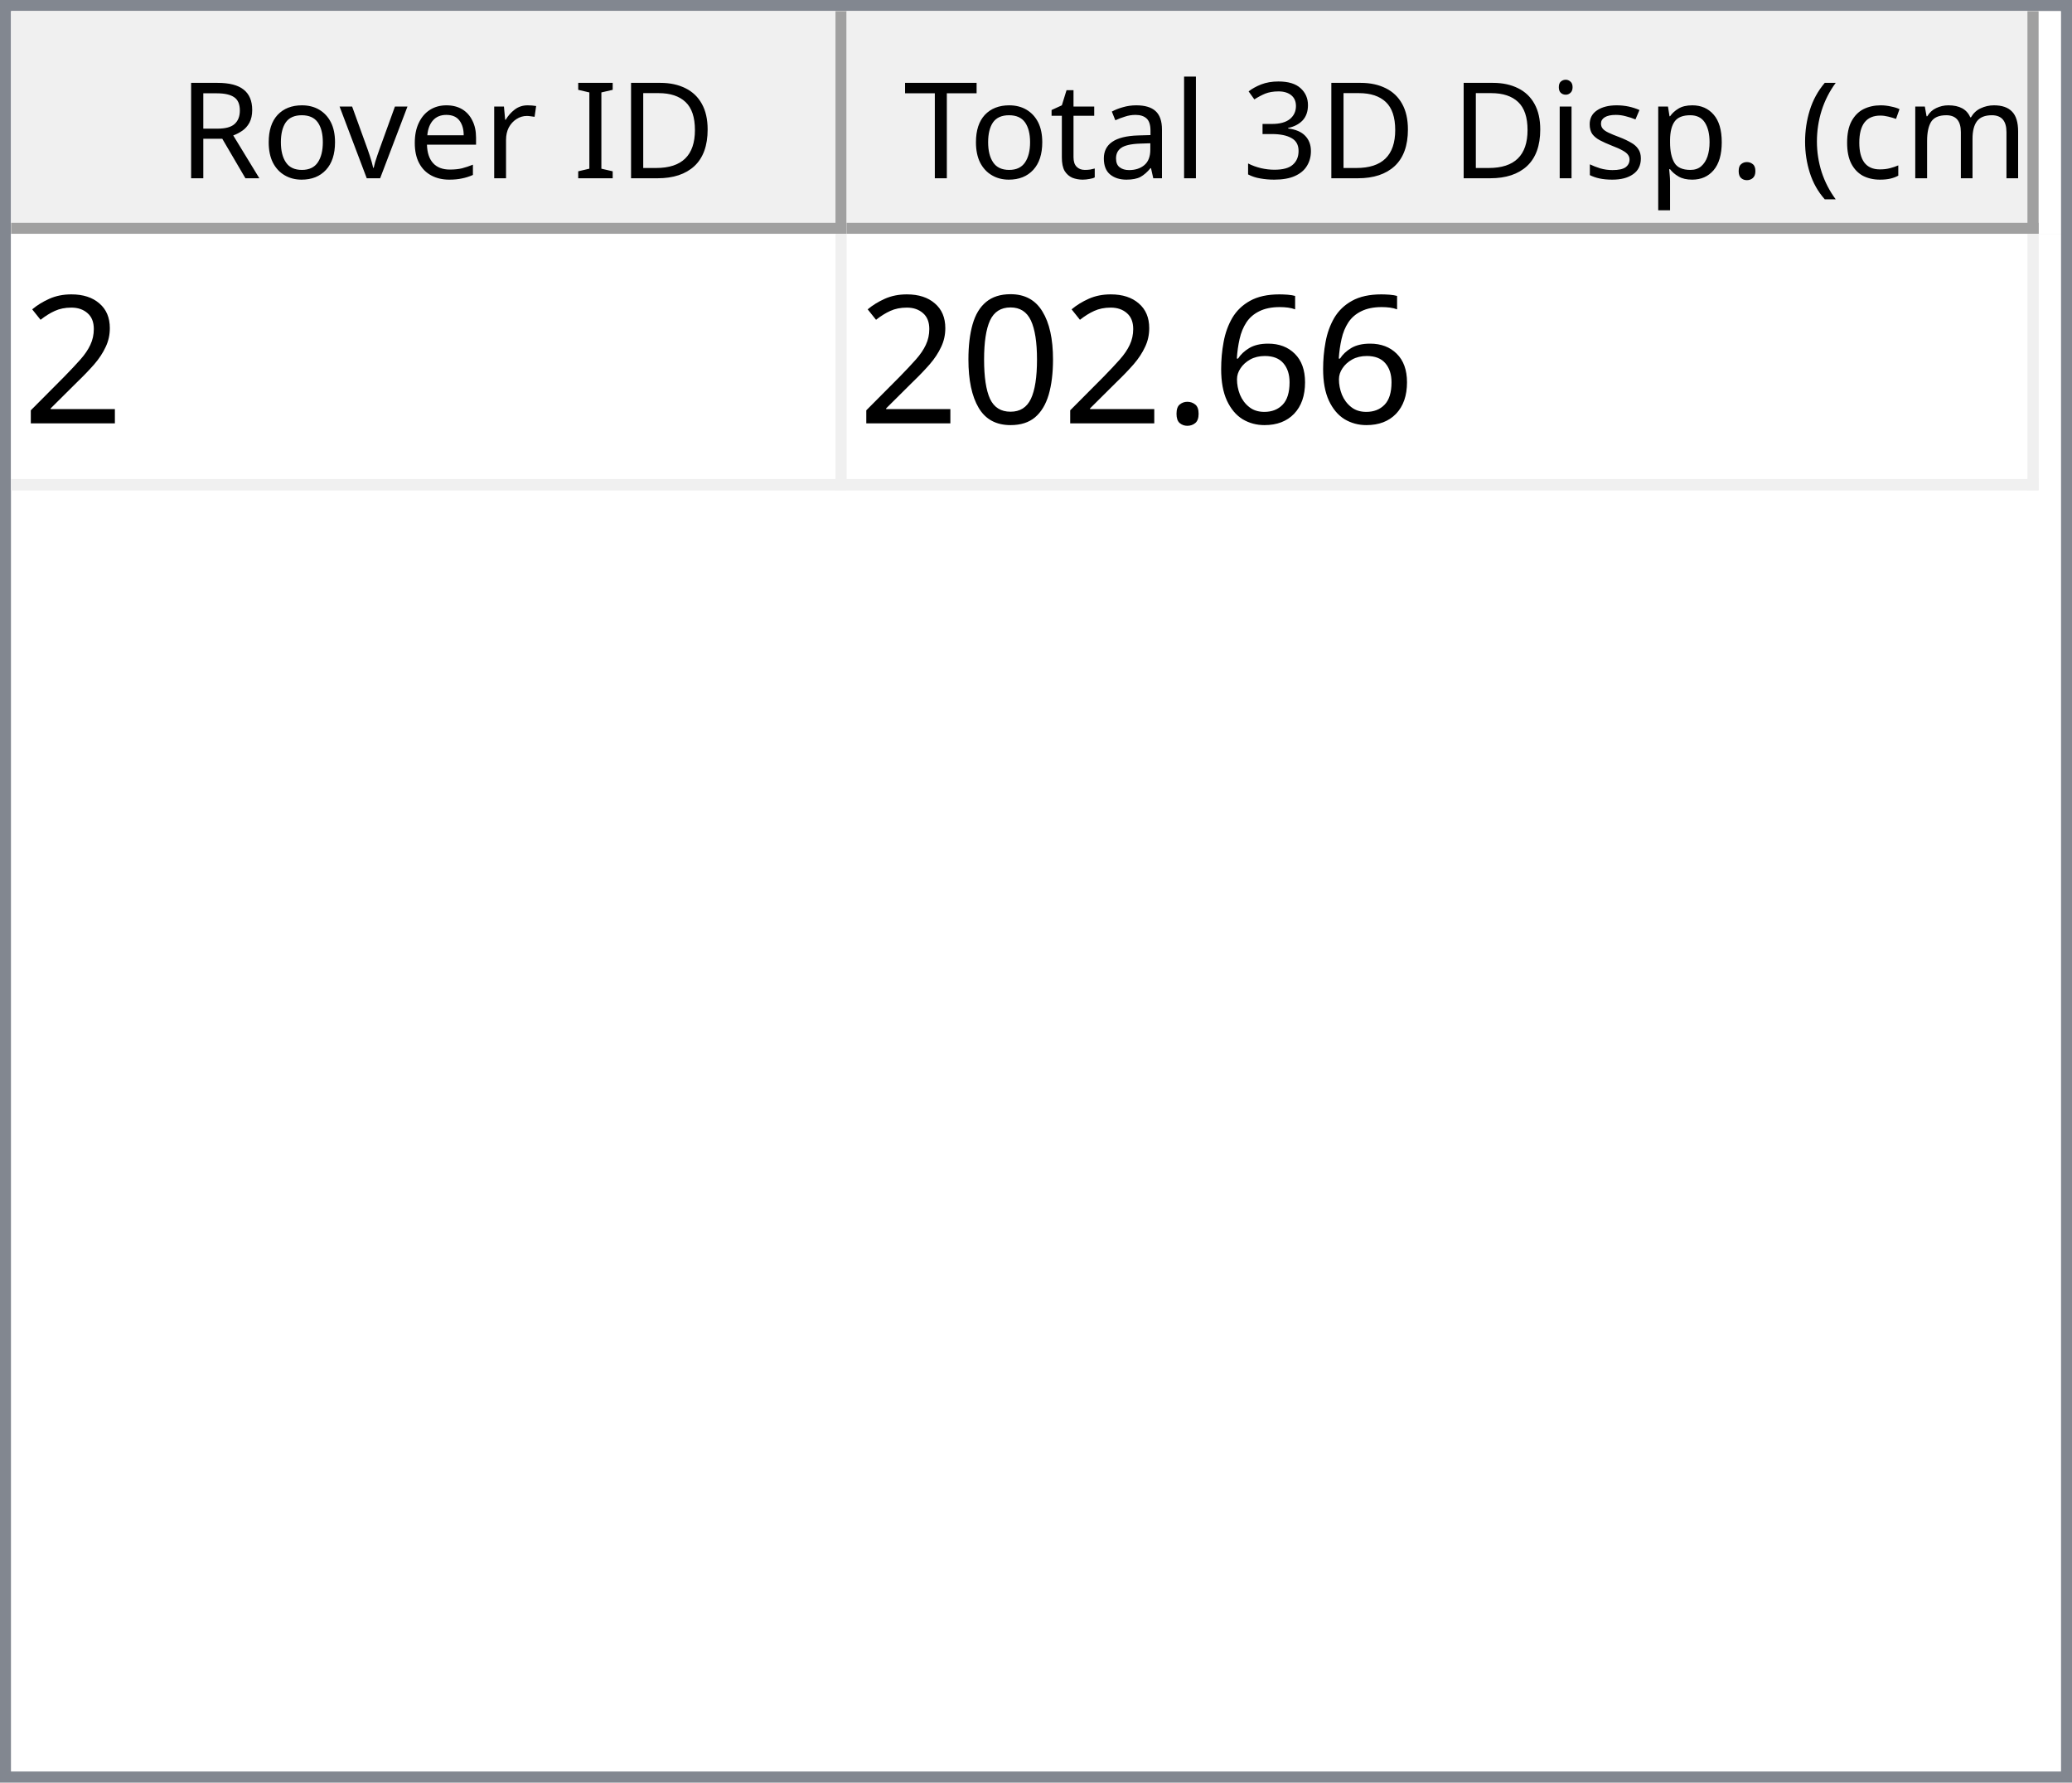
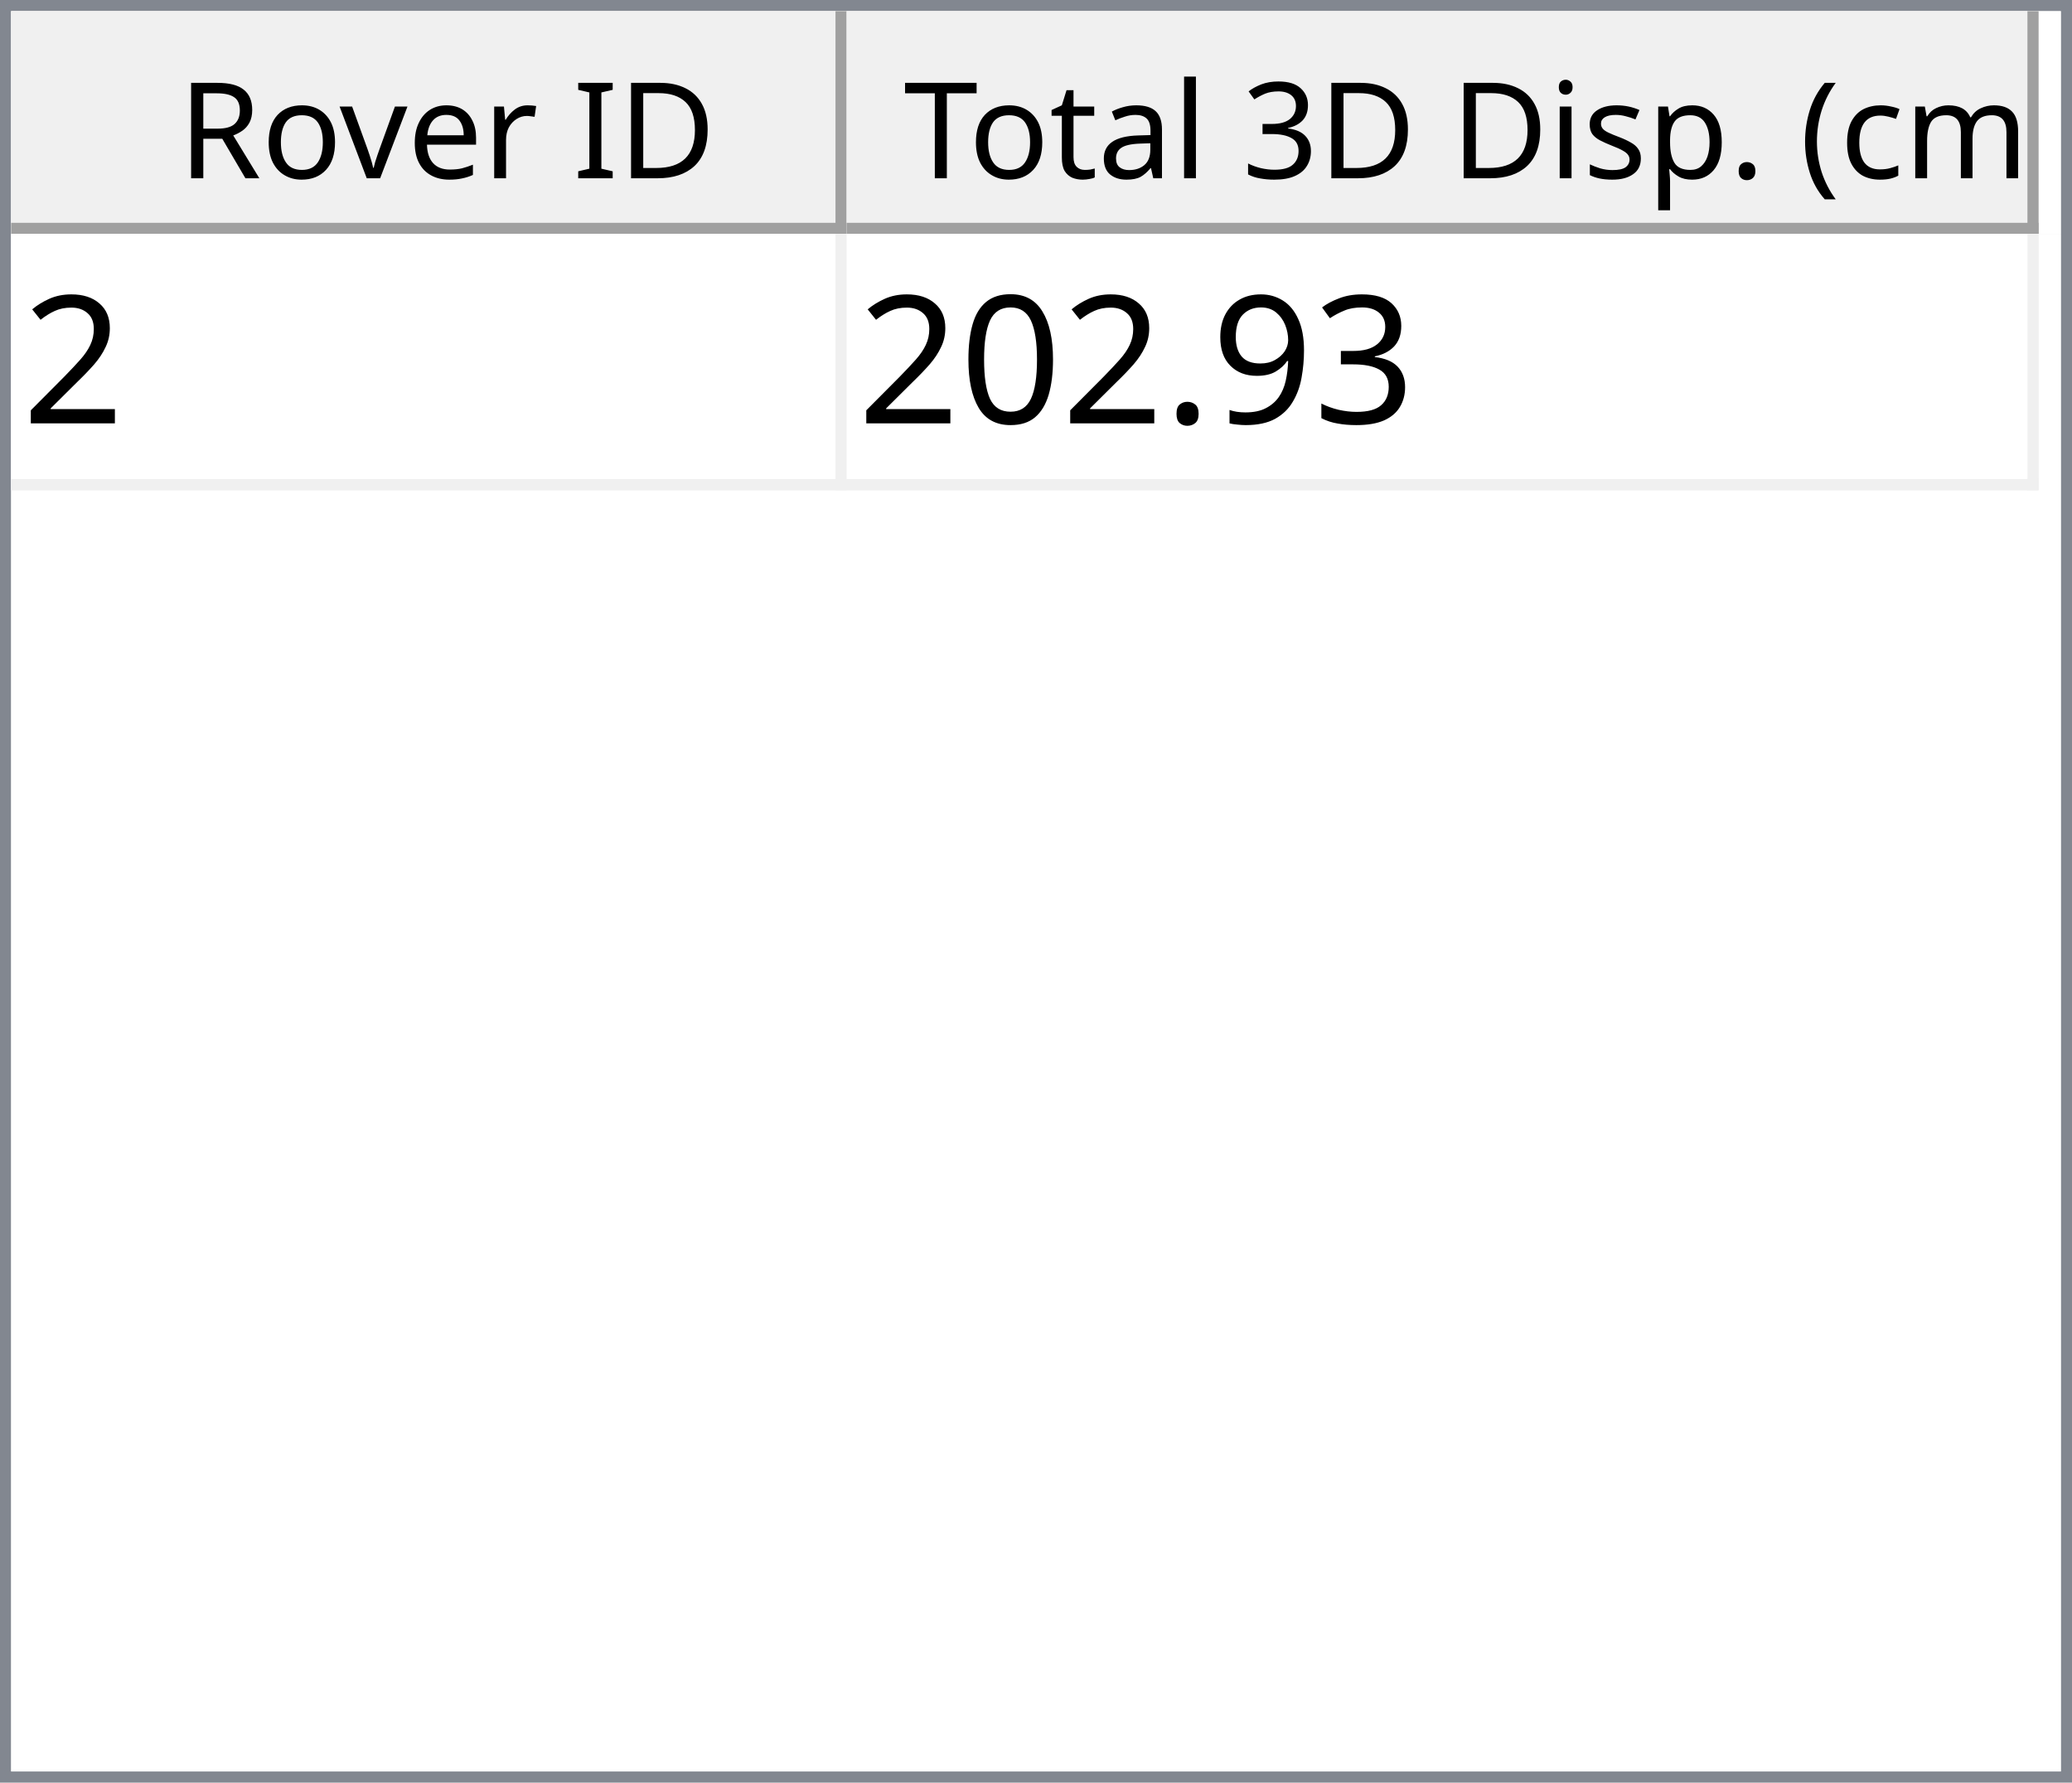
<svg xmlns="http://www.w3.org/2000/svg" style="fill-opacity:1; color-rendering:auto; color-interpolation:auto; text-rendering:auto; stroke:black; stroke-linecap:square; stroke-miterlimit:10; shape-rendering:auto; stroke-opacity:1; fill:black; stroke-dasharray:none; font-weight:normal; stroke-width:1; font-family:'Dialog'; font-style:normal; stroke-linejoin:miter; font-size:12px; stroke-dashoffset:0; image-rendering:auto;" width="186" height="160">
  <defs id="genericDefs" />
  <g>
    <defs id="defs1">
      <clipPath clipPathUnits="userSpaceOnUse" id="clipPath1">
        <path d="M0 0 L186 0 L186 160 L0 160 L0 0 Z" />
      </clipPath>
      <clipPath clipPathUnits="userSpaceOnUse" id="clipPath2">
        <path d="M0 0 L0 160 L186 160 L186 0 Z" />
      </clipPath>
      <clipPath clipPathUnits="userSpaceOnUse" id="clipPath3">
        <path d="M0 0 L0 20 L184 20 L184 0 Z" />
      </clipPath>
      <clipPath clipPathUnits="userSpaceOnUse" id="clipPath4">
        <path d="M0 0 L0 20 L75 20 L75 0 Z" />
      </clipPath>
      <clipPath clipPathUnits="userSpaceOnUse" id="clipPath5">
        <path d="M1 1 L1 19 L74 19 L74 1 Z" />
      </clipPath>
      <clipPath clipPathUnits="userSpaceOnUse" id="clipPath6">
        <path d="M0 0 L0 18 L73 18 L73 0 Z" />
      </clipPath>
      <clipPath clipPathUnits="userSpaceOnUse" id="clipPath7">
        <path d="M-0.5 -0.5 L-0.5 19.5 L74.5 19.5 L74.5 -0.5 Z" />
      </clipPath>
      <clipPath clipPathUnits="userSpaceOnUse" id="clipPath8">
        <path d="M0 0 L0 20 L107 20 L107 0 Z" />
      </clipPath>
      <clipPath clipPathUnits="userSpaceOnUse" id="clipPath9">
        <path d="M1 1 L1 19 L106 19 L106 1 Z" />
      </clipPath>
      <clipPath clipPathUnits="userSpaceOnUse" id="clipPath10">
        <path d="M0 0 L0 18 L105 18 L105 0 Z" />
      </clipPath>
      <clipPath clipPathUnits="userSpaceOnUse" id="clipPath11">
        <path d="M-0.5 -0.5 L-0.5 19.5 L106.5 19.5 L106.5 -0.5 Z" />
      </clipPath>
      <clipPath clipPathUnits="userSpaceOnUse" id="clipPath12">
        <path d="M0 0 L0 138 L184 138 L184 0 Z" />
      </clipPath>
      <clipPath clipPathUnits="userSpaceOnUse" id="clipPath13">
        <path d="M0 0 L0 23 L182 23 L182 0 Z" />
      </clipPath>
      <clipPath clipPathUnits="userSpaceOnUse" id="clipPath14">
        <path d="M-0.5 -0.5 L-0.5 22.5 L181.5 22.5 L181.5 -0.5 Z" />
      </clipPath>
      <clipPath clipPathUnits="userSpaceOnUse" id="clipPath15">
        <path d="M0 0 L0 22 L74 22 L74 0 Z" />
      </clipPath>
      <clipPath clipPathUnits="userSpaceOnUse" id="clipPath16">
        <path d="M0 0 L0 22 L106 22 L106 0 Z" />
      </clipPath>
      <font horiz-adv-x="64.551" id="font1">
        <font-face ascent="107.91" descent="25.098" units-per-em="100" style="font-style:normal; font-family:Segoe UI; font-weight:normal;" />
        <missing-glyph horiz-adv-x="64.551" d="M8.109 0 L8.109 68.266 L56.453 68.266 L56.453 0 L8.109 0 ZM15.328 7.234 L49.219 7.234 L49.219 61.031 L15.328 61.031 L15.328 7.234 Z" />
        <glyph unicode="D" horiz-adv-x="70.117" d="M9.188 0 L9.188 70.016 L28.516 70.016 Q65.531 70.016 65.531 35.891 Q65.531 19.672 55.25 9.836 Q44.969 0 27.734 0 L9.188 0 ZM17.391 62.594 L17.391 7.422 L27.828 7.422 Q41.609 7.422 49.273 14.797 Q56.938 22.172 56.938 35.688 Q56.938 62.594 28.328 62.594 L17.391 62.594 Z" />
        <glyph unicode="I" horiz-adv-x="26.611" d="M17.391 0 L9.188 0 L9.188 70.016 L17.391 70.016 L17.391 0 Z" />
        <glyph unicode=" " horiz-adv-x="27.393" d="" />
        <glyph unicode="r" horiz-adv-x="34.766" d="M34.188 41.891 Q32.078 43.5 28.125 43.5 Q23 43.5 19.555 38.672 Q16.109 33.844 16.109 25.484 L16.109 0 L8.109 0 L8.109 50 L16.109 50 L16.109 39.703 L16.312 39.703 Q18.016 44.969 21.531 47.922 Q25.047 50.875 29.391 50.875 Q32.516 50.875 34.188 50.203 L34.188 41.891 Z" />
        <glyph unicode="e" horiz-adv-x="52.295" d="M48.297 23 L12.984 23 Q13.188 14.656 17.484 10.109 Q21.781 5.562 29.297 5.562 Q37.75 5.562 44.828 11.141 L44.828 3.609 Q38.234 -1.172 27.391 -1.172 Q16.797 -1.172 10.742 5.641 Q4.688 12.453 4.688 24.812 Q4.688 36.469 11.305 43.82 Q17.922 51.172 27.734 51.172 Q37.547 51.172 42.922 44.828 Q48.297 38.484 48.297 27.203 L48.297 23 ZM40.094 29.781 Q40.047 36.719 36.75 40.578 Q33.453 44.438 27.594 44.438 Q21.922 44.438 17.969 40.383 Q14.016 36.328 13.094 29.781 L40.094 29.781 Z" />
        <glyph unicode="v" horiz-adv-x="47.9" d="M47.406 50 L27.484 0 L19.625 0 L0.688 50 L9.469 50 L22.172 13.672 Q23.578 9.672 23.922 6.688 L24.125 6.688 Q24.609 10.453 25.688 13.484 L38.969 50 L47.406 50 Z" />
        <glyph unicode="o" horiz-adv-x="58.594" d="M29 -1.172 Q17.922 -1.172 11.305 5.836 Q4.688 12.844 4.688 24.422 Q4.688 37.016 11.57 44.094 Q18.453 51.172 30.172 51.172 Q41.359 51.172 47.633 44.289 Q53.906 37.406 53.906 25.203 Q53.906 13.234 47.141 6.031 Q40.375 -1.172 29 -1.172 ZM29.594 44.438 Q21.875 44.438 17.383 39.188 Q12.891 33.938 12.891 24.703 Q12.891 15.828 17.43 10.695 Q21.969 5.562 29.594 5.562 Q37.359 5.562 41.531 10.594 Q45.703 15.625 45.703 24.906 Q45.703 34.281 41.531 39.359 Q37.359 44.438 29.594 44.438 Z" />
        <glyph unicode="R" horiz-adv-x="59.814" d="M59.375 0 L49.609 0 L37.891 19.625 Q36.281 22.359 34.766 24.289 Q33.25 26.219 31.664 27.438 Q30.078 28.656 28.25 29.219 Q26.422 29.781 24.125 29.781 L17.391 29.781 L17.391 0 L9.188 0 L9.188 70.016 L30.078 70.016 Q34.672 70.016 38.555 68.867 Q42.438 67.719 45.289 65.375 Q48.141 63.031 49.758 59.547 Q51.375 56.062 51.375 51.375 Q51.375 47.703 50.273 44.656 Q49.172 41.609 47.148 39.211 Q45.125 36.812 42.266 35.133 Q39.406 33.453 35.844 32.516 L35.844 32.328 Q37.594 31.547 38.891 30.547 Q40.188 29.547 41.359 28.18 Q42.531 26.812 43.68 25.078 Q44.828 23.344 46.234 21.047 L59.375 0 ZM17.391 62.594 L17.391 37.203 L28.516 37.203 Q31.594 37.203 34.203 38.133 Q36.812 39.062 38.719 40.797 Q40.625 42.531 41.703 45.047 Q42.781 47.562 42.781 50.688 Q42.781 56.297 39.141 59.445 Q35.5 62.594 28.609 62.594 L17.391 62.594 Z" />
        <glyph unicode=")" horiz-adv-x="30.176" d="M8.297 -15.922 L1.172 -15.922 Q16.406 2.344 16.406 26.812 Q16.406 51.469 1.078 70.016 L8.297 70.016 Q23.531 52.156 23.531 26.703 Q23.531 1.375 8.297 -15.922 Z" />
        <glyph unicode="m" horiz-adv-x="86.133" d="M79.109 0 L71.094 0 L71.094 28.719 Q71.094 37.016 68.531 40.727 Q65.969 44.438 59.906 44.438 Q54.781 44.438 51.195 39.75 Q47.609 35.062 47.609 28.516 L47.609 0 L39.594 0 L39.594 29.688 Q39.594 44.438 28.219 44.438 Q22.953 44.438 19.531 40.016 Q16.109 35.594 16.109 28.516 L16.109 0 L8.109 0 L8.109 50 L16.109 50 L16.109 42.094 L16.312 42.094 Q21.625 51.172 31.844 51.172 Q36.969 51.172 40.773 48.312 Q44.578 45.453 46 40.828 Q51.562 51.172 62.594 51.172 Q79.109 51.172 79.109 30.812 L79.109 0 Z" />
        <glyph unicode="c" horiz-adv-x="46.191" d="M42.188 2.297 Q36.422 -1.172 28.516 -1.172 Q17.828 -1.172 11.258 5.789 Q4.688 12.75 4.688 23.828 Q4.688 36.188 11.766 43.68 Q18.844 51.172 30.672 51.172 Q37.25 51.172 42.281 48.734 L42.281 40.531 Q36.719 44.438 30.375 44.438 Q22.703 44.438 17.797 38.945 Q12.891 33.453 12.891 24.516 Q12.891 15.719 17.508 10.641 Q22.125 5.562 29.891 5.562 Q36.422 5.562 42.188 9.906 L42.188 2.297 Z" />
        <glyph unicode="(" horiz-adv-x="30.176" d="M29.109 -15.922 L21.969 -15.922 Q6.844 1.375 6.844 26.703 Q6.844 52.156 21.969 70.016 L29.203 70.016 Q13.875 51.469 13.875 26.812 Q13.875 2.344 29.109 -15.922 Z" />
        <glyph unicode="." horiz-adv-x="21.68" d="M10.891 -1.078 Q8.641 -1.078 7.055 0.539 Q5.469 2.156 5.469 4.391 Q5.469 6.641 7.055 8.273 Q8.641 9.906 10.891 9.906 Q13.188 9.906 14.797 8.273 Q16.406 6.641 16.406 4.391 Q16.406 2.156 14.797 0.539 Q13.188 -1.078 10.891 -1.078 Z" />
        <glyph unicode="p" horiz-adv-x="58.789" d="M16.312 7.234 L16.109 7.234 L16.109 -23 L8.109 -23 L8.109 50 L16.109 50 L16.109 41.219 L16.312 41.219 Q22.219 51.172 33.594 51.172 Q43.266 51.172 48.688 44.461 Q54.109 37.75 54.109 26.469 Q54.109 13.922 48 6.375 Q41.891 -1.172 31.297 -1.172 Q21.578 -1.172 16.312 7.234 ZM16.109 27.391 L16.109 20.406 Q16.109 14.203 20.141 9.883 Q24.172 5.562 30.375 5.562 Q37.641 5.562 41.773 11.133 Q45.906 16.703 45.906 26.609 Q45.906 34.969 42.047 39.703 Q38.188 44.438 31.594 44.438 Q24.609 44.438 20.359 39.578 Q16.109 34.719 16.109 27.391 Z" />
        <glyph unicode="s" horiz-adv-x="42.432" d="M5.078 1.812 L5.078 10.406 Q11.625 5.562 19.484 5.562 Q30.031 5.562 30.031 12.594 Q30.031 14.594 29.125 15.992 Q28.219 17.391 26.68 18.461 Q25.141 19.531 23.07 20.383 Q21 21.234 18.609 22.172 Q15.281 23.484 12.766 24.828 Q10.25 26.172 8.57 27.859 Q6.891 29.547 6.031 31.695 Q5.172 33.844 5.172 36.719 Q5.172 40.234 6.789 42.945 Q8.406 45.656 11.086 47.484 Q13.766 49.312 17.211 50.242 Q20.656 51.172 24.312 51.172 Q30.812 51.172 35.938 48.922 L35.938 40.828 Q30.422 44.438 23.25 44.438 Q21 44.438 19.195 43.922 Q17.391 43.406 16.094 42.477 Q14.797 41.547 14.086 40.258 Q13.375 38.969 13.375 37.406 Q13.375 35.453 14.086 34.133 Q14.797 32.812 16.164 31.789 Q17.531 30.766 19.484 29.938 Q21.438 29.109 23.922 28.125 Q27.25 26.859 29.883 25.516 Q32.516 24.172 34.375 22.484 Q36.234 20.797 37.234 18.602 Q38.234 16.406 38.234 13.375 Q38.234 9.672 36.602 6.938 Q34.969 4.203 32.234 2.398 Q29.5 0.594 25.93 -0.289 Q22.359 -1.172 18.453 -1.172 Q10.75 -1.172 5.078 1.812 Z" />
        <glyph unicode="i" horiz-adv-x="24.219" d="M12.203 62.703 Q10.062 62.703 8.547 64.164 Q7.031 65.625 7.031 67.875 Q7.031 70.125 8.547 71.609 Q10.062 73.094 12.203 73.094 Q14.406 73.094 15.945 71.609 Q17.484 70.125 17.484 67.875 Q17.484 65.719 15.945 64.211 Q14.406 62.703 12.203 62.703 ZM16.109 0 L8.109 0 L8.109 50 L16.109 50 L16.109 0 Z" />
        <glyph unicode="3" horiz-adv-x="53.906" d="M46.531 19.828 Q46.531 15.094 44.75 11.211 Q42.969 7.328 39.719 4.57 Q36.469 1.812 31.93 0.297 Q27.391 -1.219 21.922 -1.219 Q11.922 -1.219 6 2.594 L6 11.188 Q13.094 5.609 22.219 5.609 Q25.875 5.609 28.828 6.539 Q31.781 7.469 33.906 9.227 Q36.031 10.984 37.18 13.477 Q38.328 15.969 38.328 19.094 Q38.328 32.812 18.797 32.812 L12.984 32.812 L12.984 39.594 L18.5 39.594 Q35.797 39.594 35.797 52.484 Q35.797 64.406 22.609 64.406 Q15.188 64.406 8.688 59.422 L8.688 67.188 Q15.375 71.188 24.609 71.188 Q29 71.188 32.57 69.969 Q36.141 68.75 38.68 66.555 Q41.219 64.359 42.609 61.281 Q44 58.203 44 54.5 Q44 40.672 30.031 36.719 L30.031 36.531 Q33.594 36.141 36.625 34.797 Q39.656 33.453 41.852 31.305 Q44.047 29.156 45.289 26.25 Q46.531 23.344 46.531 19.828 Z" />
        <glyph unicode="l" horiz-adv-x="24.219" d="M16.109 0 L8.109 0 L8.109 74.031 L16.109 74.031 L16.109 0 Z" />
        <glyph unicode="a" horiz-adv-x="50.879" d="M43.891 0 L35.891 0 L35.891 7.812 L35.688 7.812 Q30.469 -1.172 20.312 -1.172 Q12.844 -1.172 8.617 2.781 Q4.391 6.734 4.391 13.281 Q4.391 27.297 20.906 29.594 L35.891 31.688 Q35.891 44.438 25.594 44.438 Q16.547 44.438 9.281 38.281 L9.281 46.484 Q16.656 51.172 26.266 51.172 Q43.891 51.172 43.891 32.516 L43.891 0 ZM35.891 25.297 L23.828 23.641 Q18.266 22.859 15.43 20.875 Q12.594 18.891 12.594 13.875 Q12.594 10.203 15.211 7.883 Q17.828 5.562 22.172 5.562 Q28.125 5.562 32.008 9.742 Q35.891 13.922 35.891 20.312 L35.891 25.297 Z" />
        <glyph unicode="t" horiz-adv-x="33.887" d="M31.297 0.484 Q28.469 -1.078 23.828 -1.078 Q10.688 -1.078 10.688 13.578 L10.688 43.172 L2.094 43.172 L2.094 50 L10.688 50 L10.688 62.203 L18.703 64.797 L18.703 50 L31.297 50 L31.297 43.172 L18.703 43.172 L18.703 14.984 Q18.703 9.969 20.414 7.82 Q22.125 5.672 26.078 5.672 Q29.109 5.672 31.297 7.328 L31.297 0.484 Z" />
        <glyph unicode="T" horiz-adv-x="52.393" d="M50.594 62.594 L30.375 62.594 L30.375 0 L22.172 0 L22.172 62.594 L2 62.594 L2 70.016 L50.594 70.016 L50.594 62.594 Z" />
      </font>
      <font horiz-adv-x="75.0" id="font2">
        <font-face ascent="100.537" descent="21.973" units-per-em="100" style="font-style:normal; font-family:sans-serif; font-weight:normal;" />
        <missing-glyph horiz-adv-x="75.0" d="M12.5 0 L12.5 62.5 L62.5 62.5 L62.5 0 L12.5 0 ZM14.062 1.562 L60.938 1.562 L60.938 60.938 L14.062 60.938 L14.062 1.562 Z" />
        <glyph unicode="2" horiz-adv-x="55.615" d="M50.344 8.453 L50.344 0 L3.031 0 Q2.938 3.172 4.047 6.109 Q5.859 10.938 9.836 15.625 Q13.812 20.312 21.344 26.469 Q33.016 36.031 37.117 41.625 Q41.219 47.219 41.219 52.203 Q41.219 57.422 37.477 61.008 Q33.734 64.594 27.734 64.594 Q21.391 64.594 17.578 60.789 Q13.766 56.984 13.719 50.25 L4.688 51.172 Q5.609 61.281 11.664 66.578 Q17.719 71.875 27.938 71.875 Q38.234 71.875 44.242 66.164 Q50.25 60.453 50.25 52 Q50.25 47.703 48.492 43.555 Q46.734 39.406 42.656 34.812 Q38.578 30.219 29.109 22.219 Q21.188 15.578 18.945 13.211 Q16.703 10.844 15.234 8.453 L50.344 8.453 Z" />
-         <glyph unicode="6" horiz-adv-x="55.615" d="M49.75 54.047 L41.016 53.375 Q39.844 58.547 37.703 60.891 Q34.125 64.656 28.906 64.656 Q24.703 64.656 21.531 62.312 Q17.391 59.281 14.992 53.469 Q12.594 47.656 12.5 36.922 Q15.672 41.75 20.266 44.094 Q24.859 46.438 29.891 46.438 Q38.672 46.438 44.852 39.969 Q51.031 33.5 51.031 23.25 Q51.031 16.5 48.125 10.719 Q45.219 4.938 40.141 1.859 Q35.062 -1.219 28.609 -1.219 Q17.625 -1.219 10.695 6.859 Q3.766 14.938 3.766 33.5 Q3.766 54.25 11.422 63.672 Q18.109 71.875 29.438 71.875 Q37.891 71.875 43.289 67.141 Q48.688 62.406 49.75 54.047 ZM13.875 23.188 Q13.875 18.656 15.797 14.508 Q17.719 10.359 21.188 8.18 Q24.656 6 28.469 6 Q34.031 6 38.039 10.492 Q42.047 14.984 42.047 22.703 Q42.047 30.125 38.086 34.398 Q34.125 38.672 28.125 38.672 Q22.172 38.672 18.023 34.398 Q13.875 30.125 13.875 23.188 Z" />
+         <glyph unicode="3" horiz-adv-x="55.615" d="M4.203 18.891 L12.984 20.062 Q14.5 12.594 18.141 9.297 Q21.781 6 27 6 Q33.203 6 37.477 10.297 Q41.75 14.594 41.75 20.953 Q41.75 27 37.797 30.93 Q33.844 34.859 27.734 34.859 Q25.25 34.859 21.531 33.891 L22.516 41.609 Q23.391 41.5 23.922 41.5 Q29.547 41.5 34.039 44.43 Q38.531 47.359 38.531 53.469 Q38.531 58.297 35.258 61.477 Q31.984 64.656 26.812 64.656 Q21.688 64.656 18.266 61.43 Q14.844 58.203 13.875 51.766 L5.078 53.328 Q6.688 62.156 12.398 67.016 Q18.109 71.875 26.609 71.875 Q32.469 71.875 37.398 69.359 Q42.328 66.844 44.945 62.5 Q47.562 58.156 47.562 53.266 Q47.562 48.641 45.07 44.828 Q42.578 41.016 37.703 38.766 Q44.047 37.312 47.562 32.695 Q51.078 28.078 51.078 21.141 Q51.078 11.766 44.242 5.25 Q37.406 -1.266 26.953 -1.266 Q17.531 -1.266 11.305 4.352 Q5.078 9.969 4.203 18.891 Z" />
+         <glyph unicode="9" horiz-adv-x="55.615" d="M5.469 16.547 L13.922 17.328 Q14.984 11.375 18.016 8.688 Q21.047 6 25.781 6 Q29.828 6 32.883 7.859 Q35.938 9.719 37.891 12.82 Q39.844 15.922 41.164 21.195 Q42.484 26.469 42.484 31.938 Q42.484 32.516 42.438 33.688 Q39.797 29.5 35.234 26.883 Q30.672 24.266 25.344 24.266 Q16.453 24.266 10.305 30.711 Q4.156 37.156 4.156 47.703 Q4.156 58.594 10.578 65.234 Q17 71.875 26.656 71.875 Q33.641 71.875 39.43 68.117 Q45.219 64.359 48.219 57.398 Q51.219 50.438 51.219 37.25 Q51.219 23.531 48.242 15.406 Q45.266 7.281 39.383 3.031 Q33.5 -1.219 25.594 -1.219 Q17.188 -1.219 11.867 3.445 Q6.547 8.109 5.469 16.547 ZM41.453 48.141 Q41.453 55.719 37.43 60.156 Q33.406 64.594 27.734 64.594 Q21.875 64.594 17.531 59.812 Q13.188 55.031 13.188 47.406 Q13.188 40.578 17.312 36.305 Q21.438 32.031 27.484 32.031 Q33.594 32.031 37.523 36.305 Q41.453 40.578 41.453 48.141 Z" />
        <glyph unicode="." horiz-adv-x="27.783" d="M9.078 0 L9.078 10.016 L19.094 10.016 L19.094 0 L9.078 0 Z" />
        <glyph unicode="0" horiz-adv-x="55.615" d="M4.156 35.297 Q4.156 48 6.766 55.742 Q9.375 63.484 14.523 67.68 Q19.672 71.875 27.484 71.875 Q33.25 71.875 37.594 69.555 Q41.938 67.234 44.773 62.867 Q47.609 58.5 49.219 52.227 Q50.828 45.953 50.828 35.297 Q50.828 22.703 48.242 14.969 Q45.656 7.234 40.508 3.008 Q35.359 -1.219 27.484 -1.219 Q17.141 -1.219 11.234 6.203 Q4.156 15.141 4.156 35.297 ZM13.188 35.297 Q13.188 17.672 17.312 11.836 Q21.438 6 27.484 6 Q33.547 6 37.672 11.859 Q41.797 17.719 41.797 35.297 Q41.797 52.984 37.672 58.789 Q33.547 64.594 27.391 64.594 Q21.344 64.594 17.719 59.469 Q13.188 52.938 13.188 35.297 Z" />
      </font>
    </defs>
    <g style="fill:white; stroke:white;">
      <rect x="0" y="0" width="186" style="clip-path:url(#clipPath1); stroke:none;" height="160" />
    </g>
    <g style="fill:white; text-rendering:optimizeSpeed; color-rendering:optimizeSpeed; image-rendering:optimizeSpeed; shape-rendering:crispEdges; stroke:white; color-interpolation:sRGB;">
      <rect x="0" width="186" height="160" y="0" style="stroke:none;" />
      <path style="stroke:none;" d="M0 160 L186 160 L186 0 L0 0 Z" />
    </g>
    <g style="fill:rgb(240,240,240); font-family:'Segoe UI'; stroke:rgb(240,240,240);">
      <rect x="0" y="0" width="186" style="clip-path:url(#clipPath2); stroke:none;" height="160" />
    </g>
    <g style="fill:rgb(130,135,144); font-family:'Segoe UI'; stroke:rgb(130,135,144);">
      <path d="M0 0 L186 0 L186 160 L0 160 L0 0 ZM1 1 L185 1 L185 159 L1 159 L1 1 Z" style="fill-rule:evenodd; clip-path:url(#clipPath2); stroke:none;" />
    </g>
    <g style="fill:white; font-family:'Segoe UI'; stroke:white;" transform="translate(1,1)">
      <rect x="0" y="0" width="184" style="clip-path:url(#clipPath3); stroke:none;" height="20" />
    </g>
    <g style="fill:rgb(240,240,240); font-family:'Segoe UI'; stroke:rgb(240,240,240);" transform="translate(1,1)">
      <rect x="0" y="0" width="75" style="clip-path:url(#clipPath4); stroke:none;" height="20" />
    </g>
    <g style="font-family:'Segoe UI';" transform="translate(2,2)">
      <text x="14" xml:space="preserve" y="14" style="clip-path:url(#clipPath6); stroke:none;">Rover ID</text>
    </g>
    <g style="fill:rgb(160,160,160); font-family:'Segoe UI'; stroke:rgb(160,160,160); stroke-linejoin:bevel;" transform="translate(1.5,1.5)">
      <line x1="74" x2="74" y1="0" style="fill:none; clip-path:url(#clipPath7);" y2="19" />
    </g>
    <g style="fill:rgb(160,160,160); font-family:'Segoe UI'; stroke:rgb(160,160,160); stroke-linejoin:bevel;" transform="matrix(1,0,0,1,1,1) translate(0.5,0.5)">
      <line x1="0" x2="74" y1="19" style="fill:none; clip-path:url(#clipPath7);" y2="19" />
    </g>
    <g style="fill:rgb(240,240,240); font-family:'Segoe UI'; stroke:rgb(240,240,240);" transform="translate(76,1)">
      <rect x="0" y="0" width="107" style="clip-path:url(#clipPath8); stroke:none;" height="20" />
    </g>
    <g style="font-family:'Segoe UI';" transform="translate(77,2)">
      <text x="1" xml:space="preserve" y="14" style="clip-path:url(#clipPath10); stroke:none;"> Total 3D Disp. (cm)</text>
    </g>
    <g style="fill:rgb(160,160,160); font-family:'Segoe UI'; stroke:rgb(160,160,160); stroke-linejoin:bevel;" transform="translate(76.5,1.5)">
      <line x1="106" x2="106" y1="0" style="fill:none; clip-path:url(#clipPath11);" y2="19" />
    </g>
    <g style="fill:rgb(160,160,160); font-family:'Segoe UI'; stroke:rgb(160,160,160); stroke-linejoin:bevel;" transform="matrix(1,0,0,1,76,1) translate(0.5,0.5)">
      <line x1="0" x2="106" y1="19" style="fill:none; clip-path:url(#clipPath11);" y2="19" />
    </g>
    <g style="fill:white; font-family:'Segoe UI'; stroke:white;" transform="translate(1,21)">
      <rect x="0" y="0" width="184" style="clip-path:url(#clipPath12); stroke:none;" height="138" />
    </g>
    <g style="fill:rgb(240,240,240); font-size:16px; font-family:sans-serif; stroke:rgb(240,240,240);" transform="translate(1,21)">
      <rect x="0" y="0" width="182" style="clip-path:url(#clipPath13); stroke:none;" height="23" />
      <line transform="translate(0.5,0.5)" x1="0" x2="181" y1="22" style="clip-path:url(#clipPath14); fill:none; stroke-linejoin:bevel;" y2="22" />
    </g>
    <g transform="matrix(1,0,0,1,1,21) translate(0.5,0.5)" style="fill:rgb(240,240,240); font-size:16px; font-family:sans-serif; stroke:rgb(240,240,240); stroke-linejoin:bevel;">
      <line x1="74" x2="74" y1="0" style="fill:none; clip-path:url(#clipPath14);" y2="22" />
    </g>
    <g transform="matrix(1,0,0,1,1,21) translate(0.5,0.5)" style="fill:rgb(240,240,240); font-size:16px; font-family:sans-serif; stroke:rgb(240,240,240); stroke-linejoin:bevel;">
      <line x1="181" x2="181" y1="0" style="fill:none; clip-path:url(#clipPath14);" y2="22" />
    </g>
    <g style="fill:white; font-size:16px; font-family:sans-serif; stroke:white;" transform="matrix(1,0,0,1,1,21)">
      <rect x="0" y="0" width="74" style="clip-path:url(#clipPath15); stroke:none;" height="22" />
      <text x="1" y="17" style="fill:black; clip-path:url(#clipPath15); stroke:none;" xml:space="preserve">2</text>
    </g>
    <g style="fill:white; font-size:16px; font-family:sans-serif; stroke:white;" transform="matrix(1,0,0,1,1,21) translate(75,0)">
      <rect x="0" y="0" width="106" style="clip-path:url(#clipPath16); stroke:none;" height="22" />
-       <text x="1" y="17" style="fill:black; clip-path:url(#clipPath16); stroke:none;" xml:space="preserve">202.66</text>
+       <text x="1" y="17" style="fill:black; clip-path:url(#clipPath16); stroke:none;" xml:space="preserve">202.93</text>
    </g>
  </g>
</svg>
